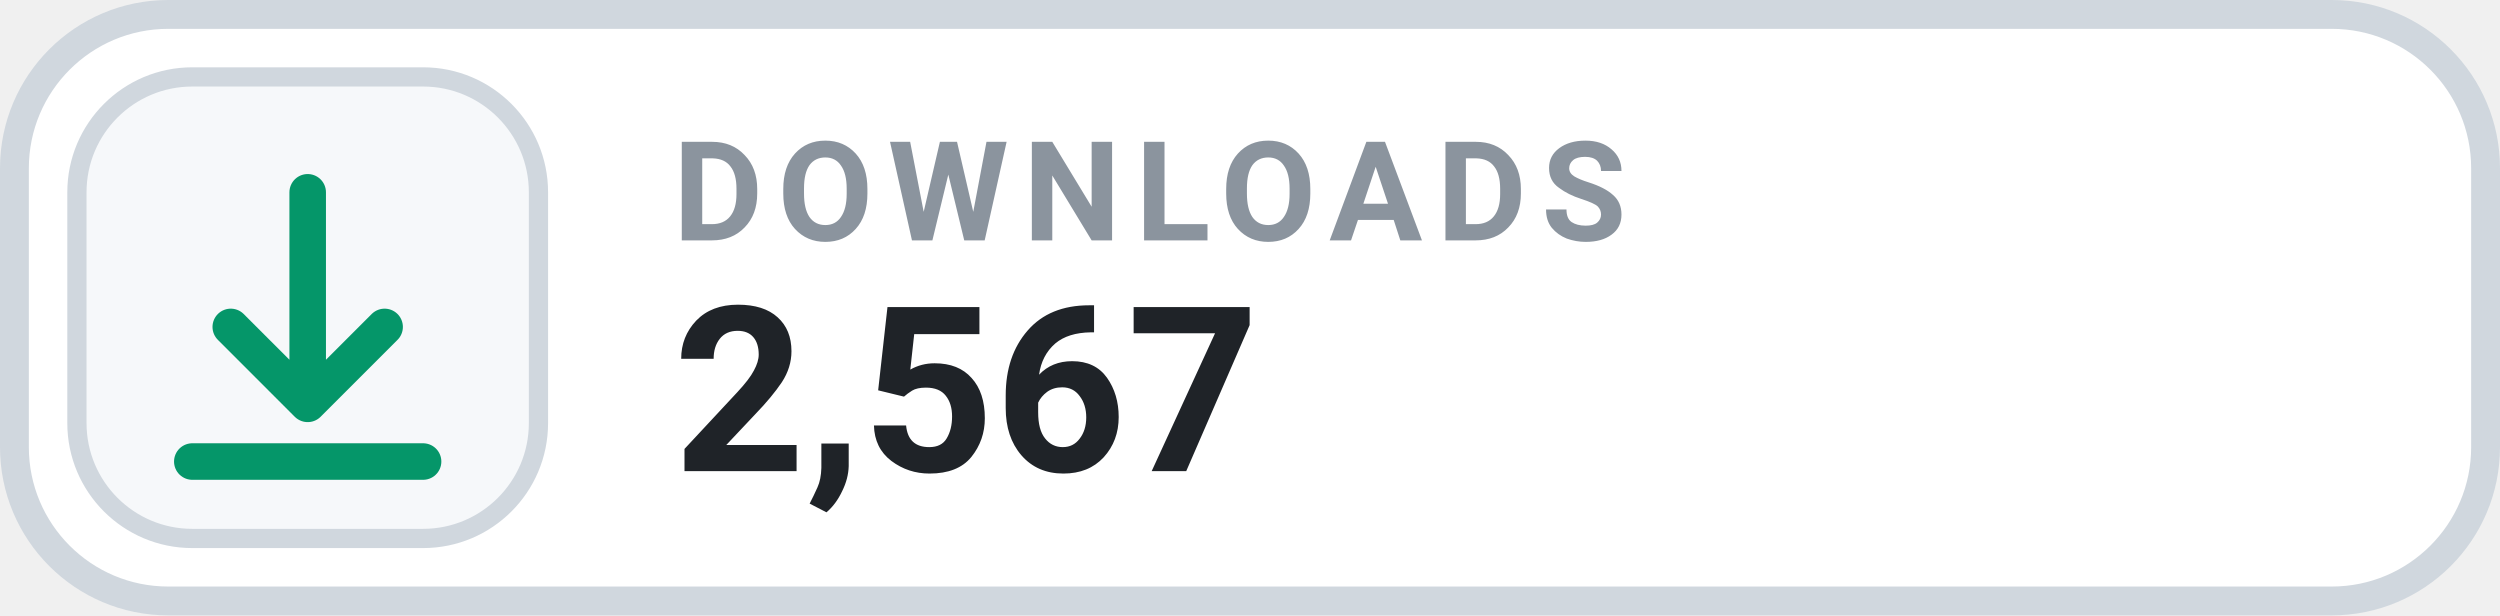
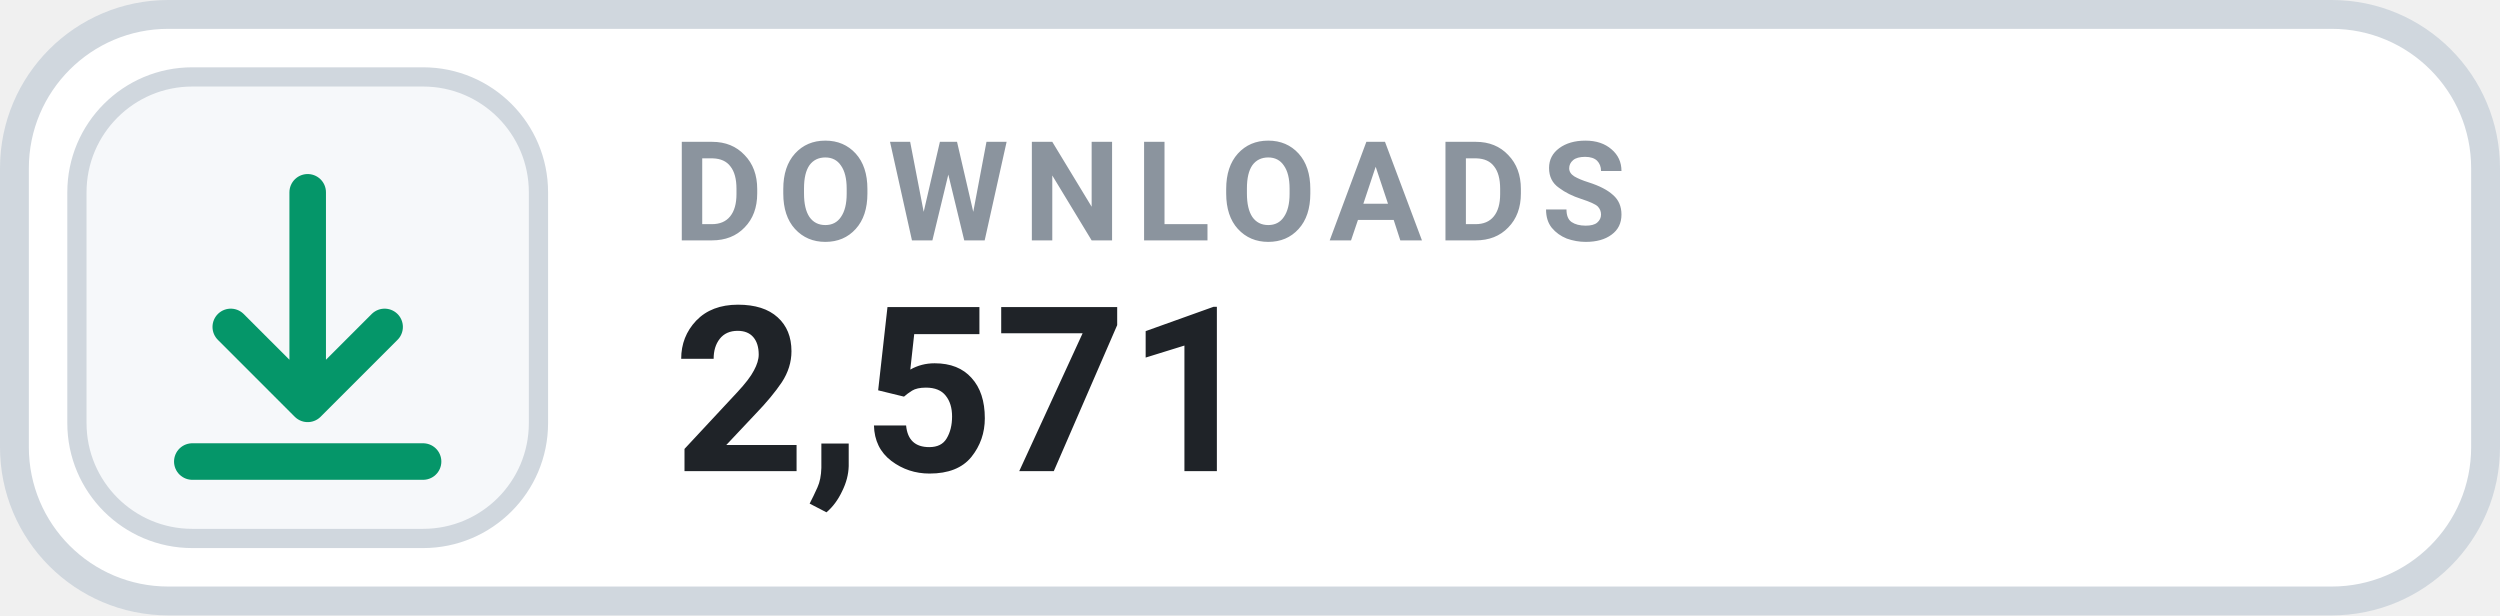
- <svg xmlns="http://www.w3.org/2000/svg" width="130" height="32" viewBox="0 0 130 32" role="img" aria-label="DOWNLOADS 2,567">
+ <svg xmlns="http://www.w3.org/2000/svg" width="130" height="32" viewBox="0 0 130 32" role="img" aria-label="DOWNLOADS 2,571">
  <rect x=".75" y=".75" width="128.5" height="30.5" rx="8" fill="#FFFFFF" stroke="#D0D7DE" stroke-width="1.5" />
  <rect x="4" y="4" width="24" height="24" rx="6" fill="#F6F8FA" stroke="#D0D7DE" stroke-width="1" />
  <g transform="translate(16 16)" style="color:#059669;">
    <path d="M0 -6 v11 m0 0 l4 -4 m-4 4 l-4 -4 M-6 8 h12" fill="none" stroke="currentColor" stroke-width="1.9" stroke-linecap="round" stroke-linejoin="round" />
  </g>
  <text x="35" y="12.5" fill="#8B949E" font-family="-apple-system,BlinkMacSystemFont,'Segoe UI',Roboto,Helvetica,Arial,sans-serif" font-size="7.2" font-weight="700" letter-spacing=".75">DOWNLOADS</text>
-   <text x="35" y="24.5" fill="#1F2328" font-family="-apple-system,BlinkMacSystemFont,'Segoe UI',Roboto,Helvetica,Arial,sans-serif" font-size="12" font-weight="700">2,567</text>
+   <text x="35" y="24.5" fill="#1F2328" font-family="-apple-system,BlinkMacSystemFont,'Segoe UI',Roboto,Helvetica,Arial,sans-serif" font-size="12" font-weight="700">2,571</text>
</svg>
